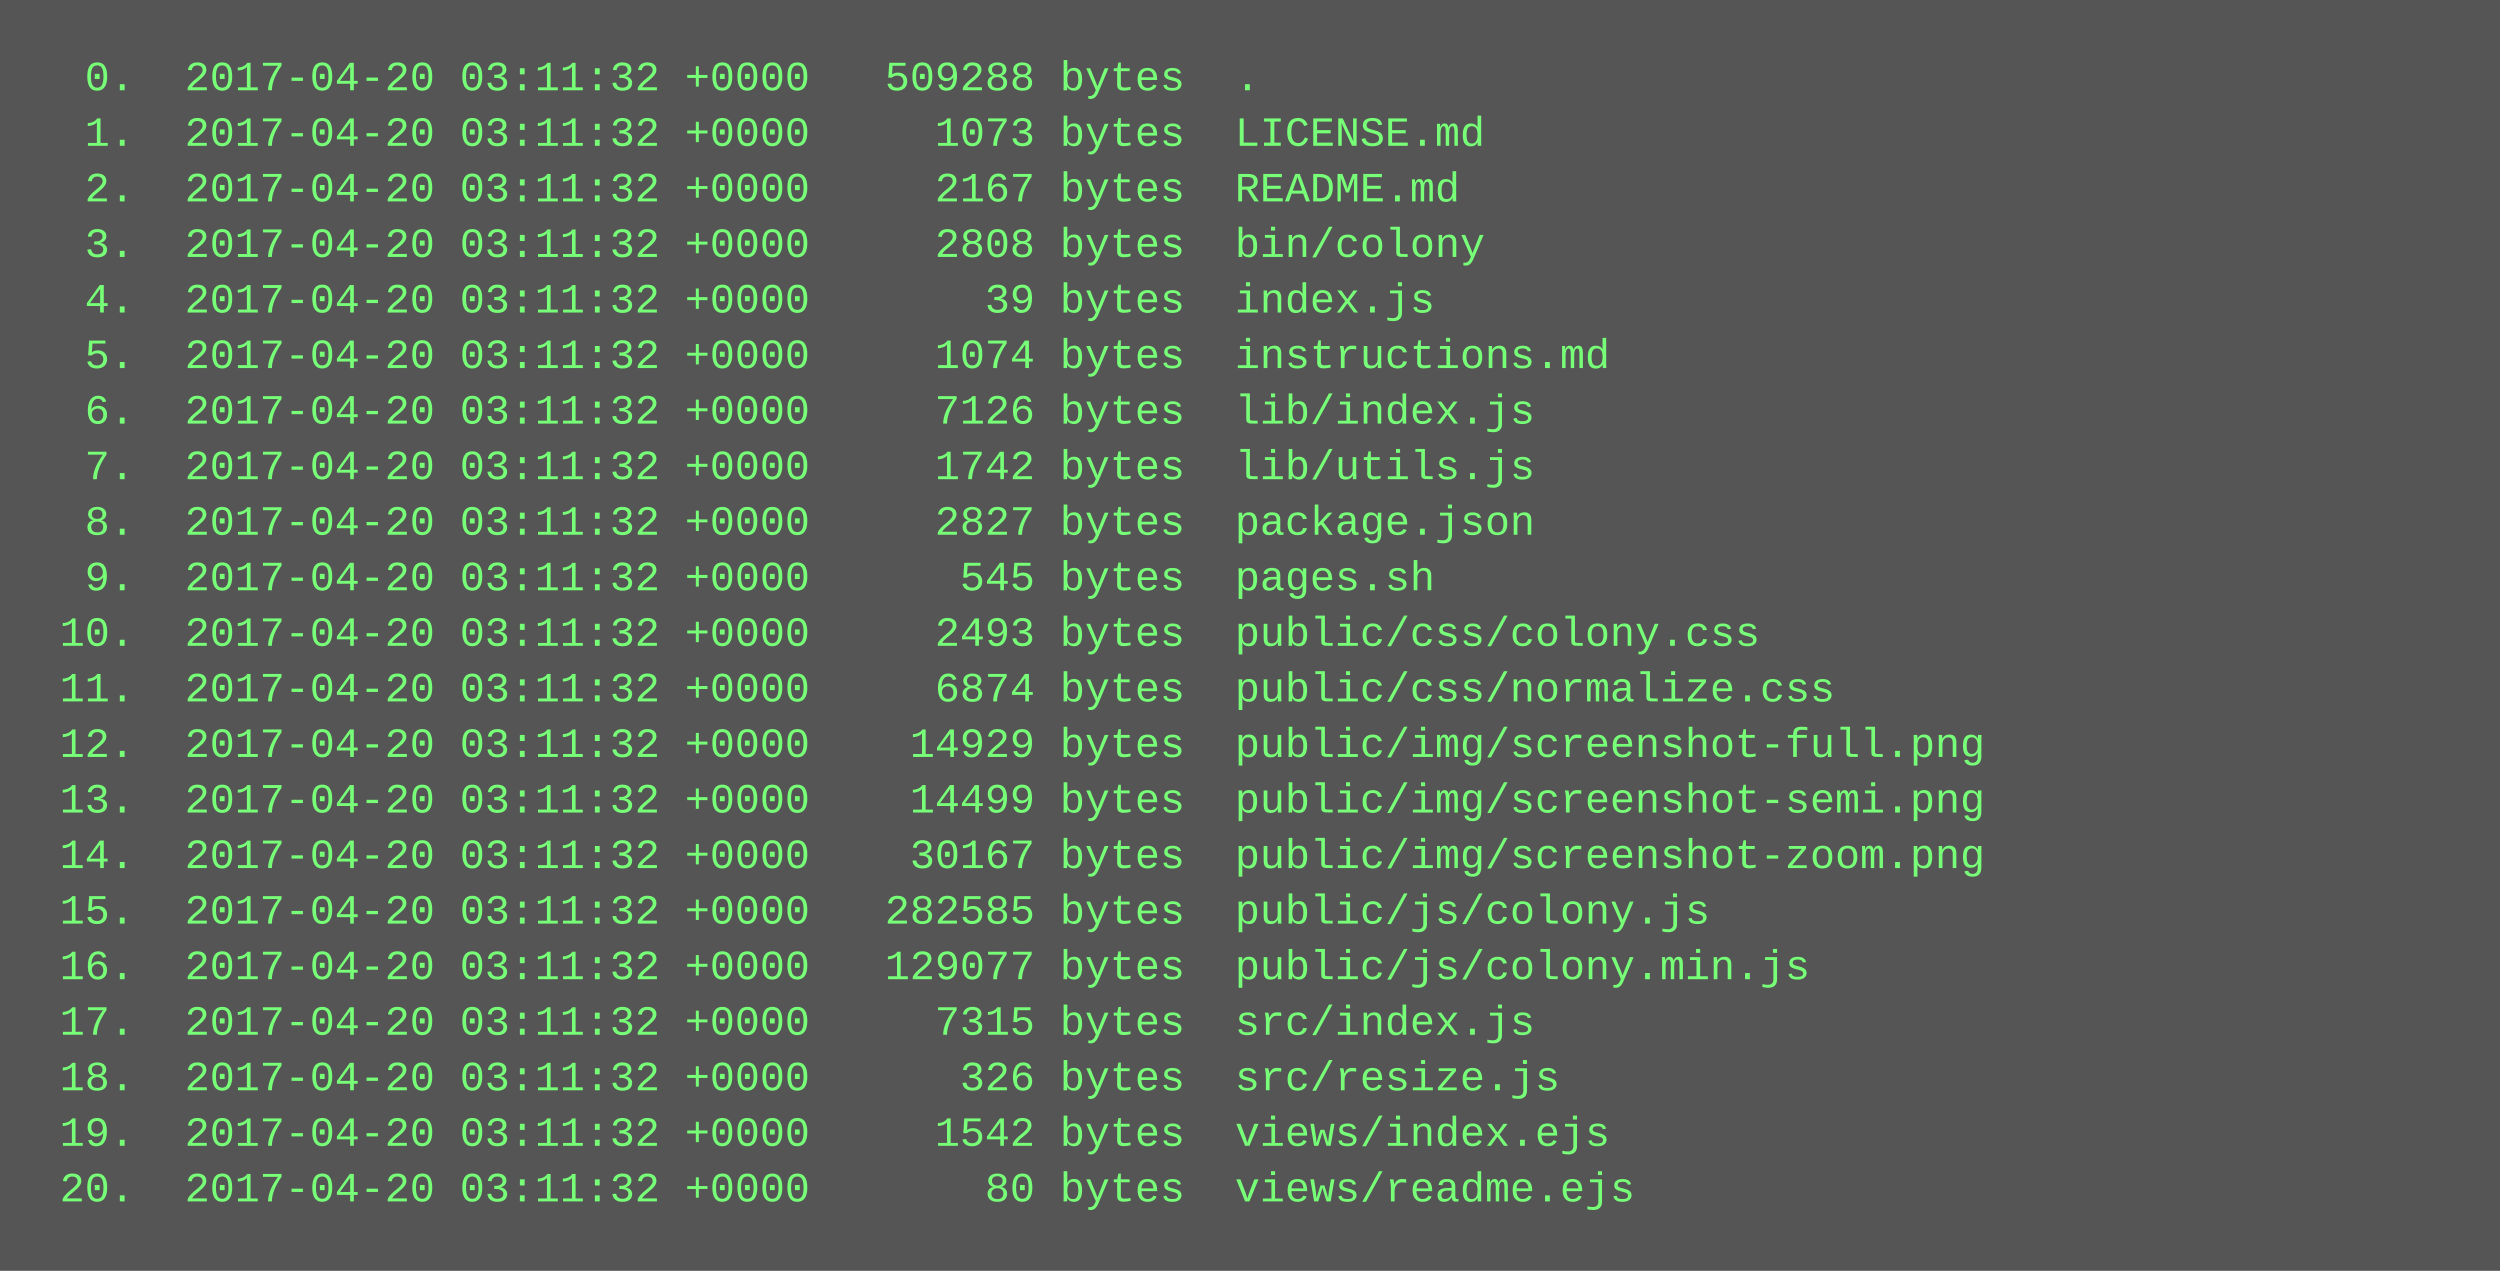
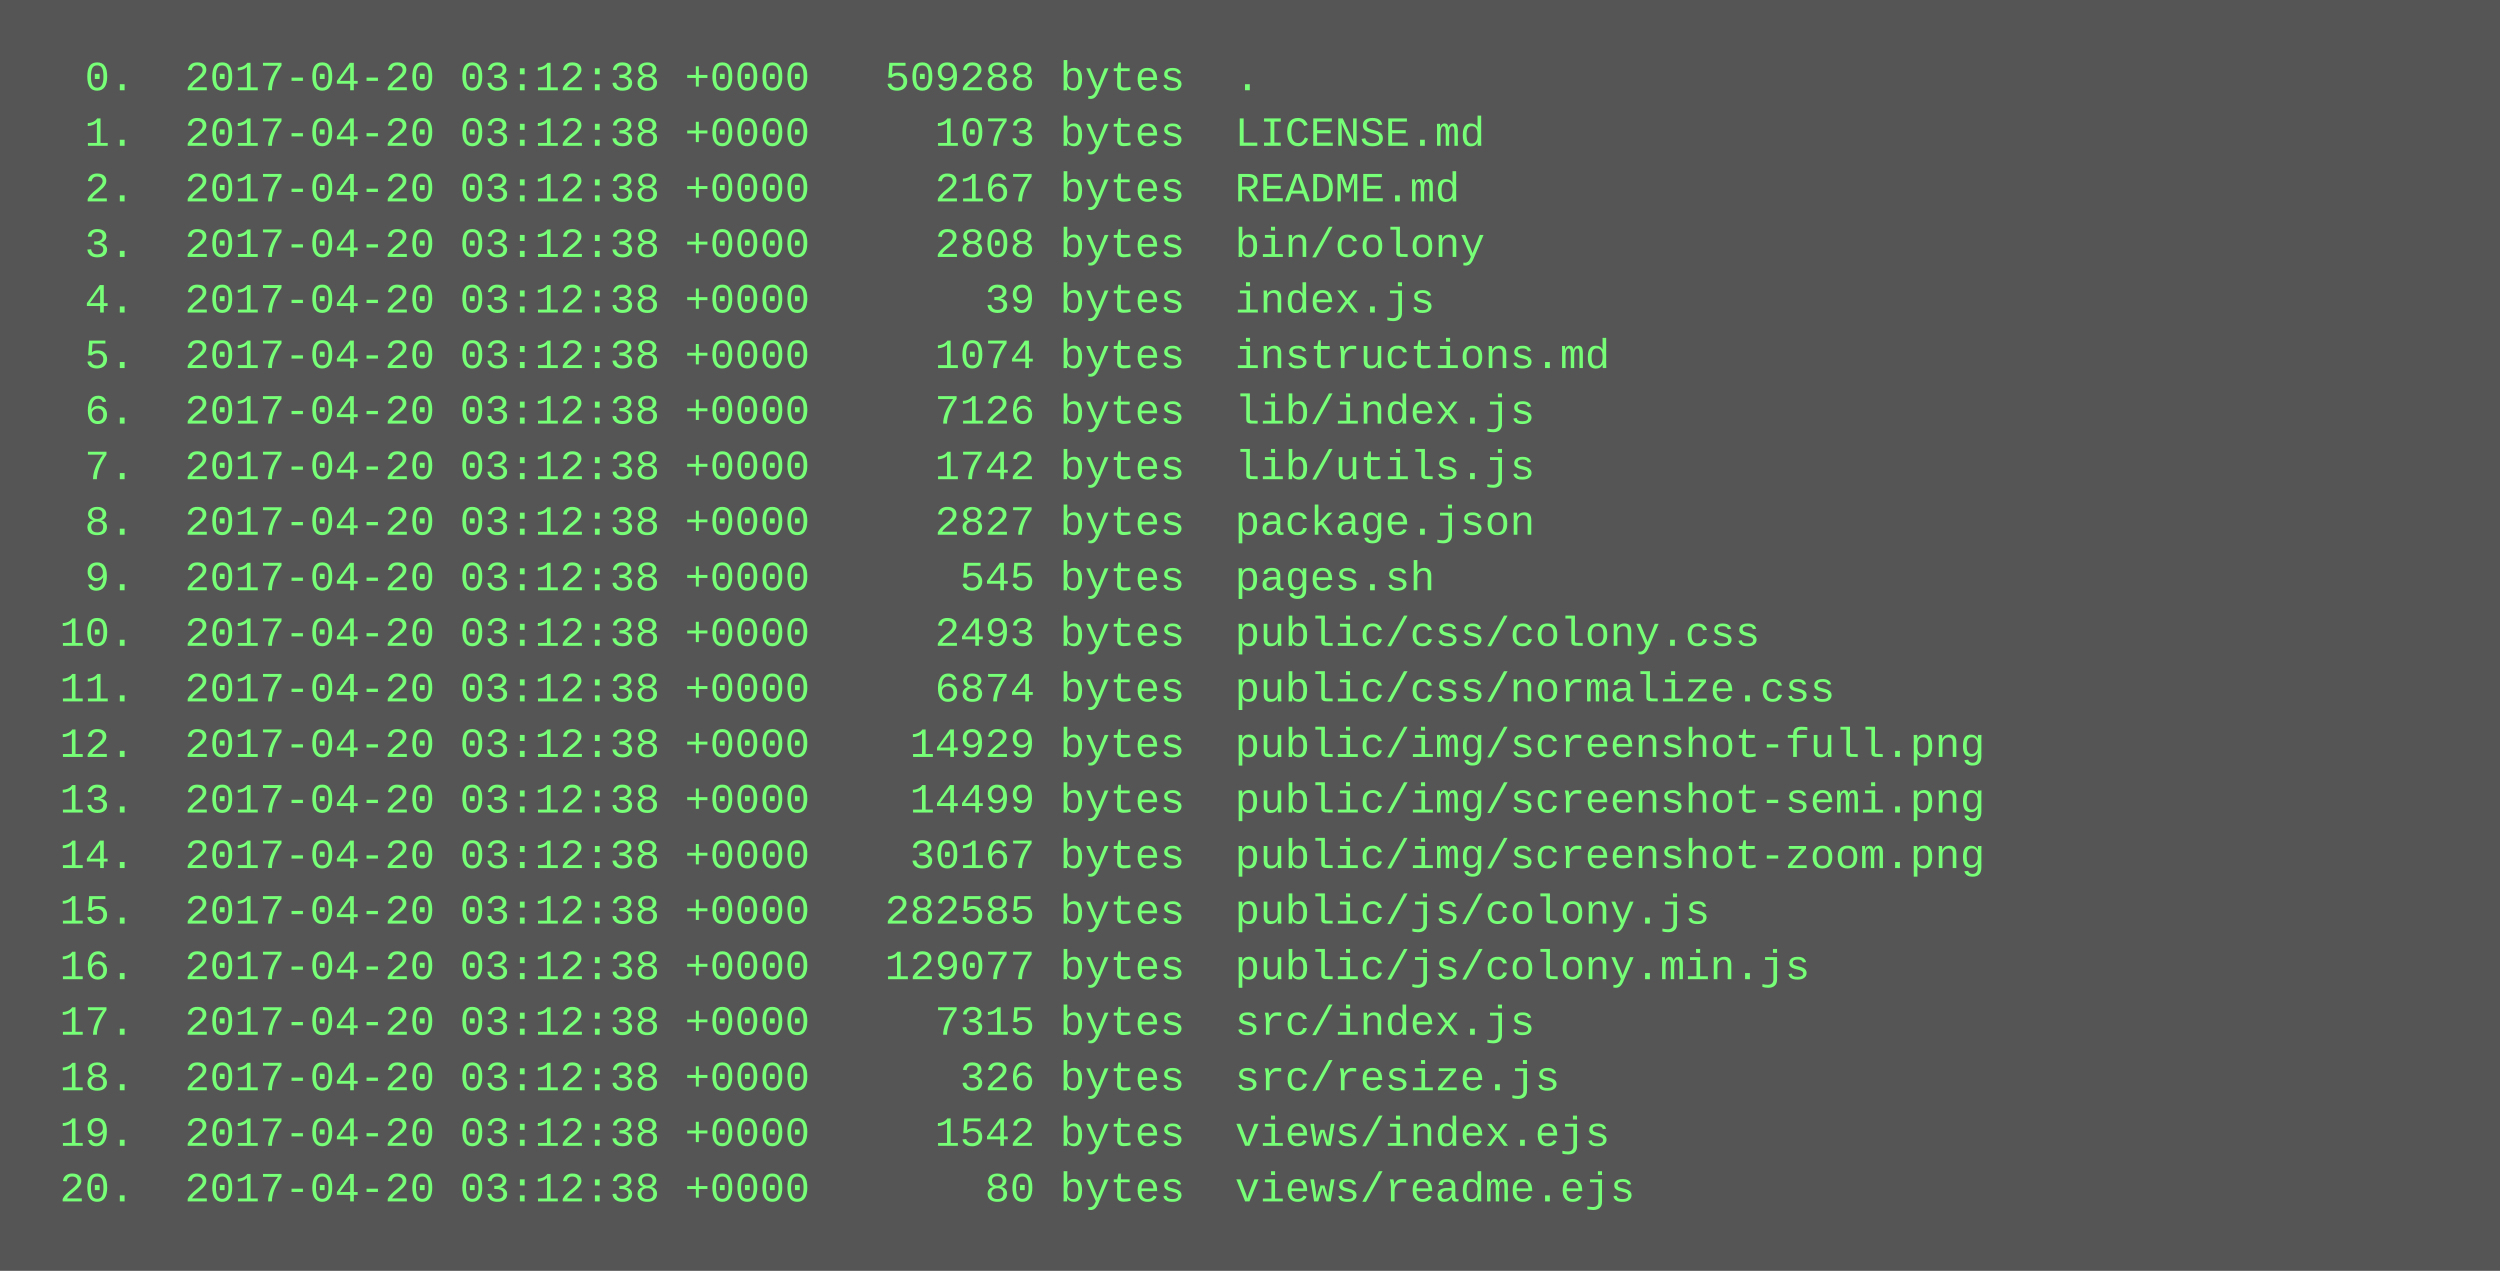
<svg xmlns="http://www.w3.org/2000/svg" height="366" width="720">
  <rect height="366" fill="#555" width="720" />
  <text fill="#7f7" font-family="Courier New" font-size="12" xml:space="preserve">
-     <tspan x="10" y="26">  0.  2017-04-20 03:11:32 +0000   509288 bytes  .</tspan>
-     <tspan x="10" y="42">  1.  2017-04-20 03:11:32 +0000     1073 bytes  LICENSE.md</tspan>
-     <tspan x="10" y="58">  2.  2017-04-20 03:11:32 +0000     2167 bytes  README.md</tspan>
-     <tspan x="10" y="74">  3.  2017-04-20 03:11:32 +0000     2808 bytes  bin/colony</tspan>
-     <tspan x="10" y="90">  4.  2017-04-20 03:11:32 +0000       39 bytes  index.js</tspan>
-     <tspan x="10" y="106">  5.  2017-04-20 03:11:32 +0000     1074 bytes  instructions.md</tspan>
-     <tspan x="10" y="122">  6.  2017-04-20 03:11:32 +0000     7126 bytes  lib/index.js</tspan>
-     <tspan x="10" y="138">  7.  2017-04-20 03:11:32 +0000     1742 bytes  lib/utils.js</tspan>
-     <tspan x="10" y="154">  8.  2017-04-20 03:11:32 +0000     2827 bytes  package.json</tspan>
-     <tspan x="10" y="170">  9.  2017-04-20 03:11:32 +0000      545 bytes  pages.sh</tspan>
-     <tspan x="10" y="186"> 10.  2017-04-20 03:11:32 +0000     2493 bytes  public/css/colony.css</tspan>
-     <tspan x="10" y="202"> 11.  2017-04-20 03:11:32 +0000     6874 bytes  public/css/normalize.css</tspan>
-     <tspan x="10" y="218"> 12.  2017-04-20 03:11:32 +0000    14929 bytes  public/img/screenshot-full.png</tspan>
-     <tspan x="10" y="234"> 13.  2017-04-20 03:11:32 +0000    14499 bytes  public/img/screenshot-semi.png</tspan>
-     <tspan x="10" y="250"> 14.  2017-04-20 03:11:32 +0000    30167 bytes  public/img/screenshot-zoom.png</tspan>
-     <tspan x="10" y="266"> 15.  2017-04-20 03:11:32 +0000   282585 bytes  public/js/colony.js</tspan>
-     <tspan x="10" y="282"> 16.  2017-04-20 03:11:32 +0000   129077 bytes  public/js/colony.min.js</tspan>
-     <tspan x="10" y="298"> 17.  2017-04-20 03:11:32 +0000     7315 bytes  src/index.js</tspan>
-     <tspan x="10" y="314"> 18.  2017-04-20 03:11:32 +0000      326 bytes  src/resize.js</tspan>
-     <tspan x="10" y="330"> 19.  2017-04-20 03:11:32 +0000     1542 bytes  views/index.ejs</tspan>
-     <tspan x="10" y="346"> 20.  2017-04-20 03:11:32 +0000       80 bytes  views/readme.ejs</tspan>
+     <tspan x="10" y="26">  0.  2017-04-20 03:12:38 +0000   509288 bytes  .</tspan>
+     <tspan x="10" y="42">  1.  2017-04-20 03:12:38 +0000     1073 bytes  LICENSE.md</tspan>
+     <tspan x="10" y="58">  2.  2017-04-20 03:12:38 +0000     2167 bytes  README.md</tspan>
+     <tspan x="10" y="74">  3.  2017-04-20 03:12:38 +0000     2808 bytes  bin/colony</tspan>
+     <tspan x="10" y="90">  4.  2017-04-20 03:12:38 +0000       39 bytes  index.js</tspan>
+     <tspan x="10" y="106">  5.  2017-04-20 03:12:38 +0000     1074 bytes  instructions.md</tspan>
+     <tspan x="10" y="122">  6.  2017-04-20 03:12:38 +0000     7126 bytes  lib/index.js</tspan>
+     <tspan x="10" y="138">  7.  2017-04-20 03:12:38 +0000     1742 bytes  lib/utils.js</tspan>
+     <tspan x="10" y="154">  8.  2017-04-20 03:12:38 +0000     2827 bytes  package.json</tspan>
+     <tspan x="10" y="170">  9.  2017-04-20 03:12:38 +0000      545 bytes  pages.sh</tspan>
+     <tspan x="10" y="186"> 10.  2017-04-20 03:12:38 +0000     2493 bytes  public/css/colony.css</tspan>
+     <tspan x="10" y="202"> 11.  2017-04-20 03:12:38 +0000     6874 bytes  public/css/normalize.css</tspan>
+     <tspan x="10" y="218"> 12.  2017-04-20 03:12:38 +0000    14929 bytes  public/img/screenshot-full.png</tspan>
+     <tspan x="10" y="234"> 13.  2017-04-20 03:12:38 +0000    14499 bytes  public/img/screenshot-semi.png</tspan>
+     <tspan x="10" y="250"> 14.  2017-04-20 03:12:38 +0000    30167 bytes  public/img/screenshot-zoom.png</tspan>
+     <tspan x="10" y="266"> 15.  2017-04-20 03:12:38 +0000   282585 bytes  public/js/colony.js</tspan>
+     <tspan x="10" y="282"> 16.  2017-04-20 03:12:38 +0000   129077 bytes  public/js/colony.min.js</tspan>
+     <tspan x="10" y="298"> 17.  2017-04-20 03:12:38 +0000     7315 bytes  src/index.js</tspan>
+     <tspan x="10" y="314"> 18.  2017-04-20 03:12:38 +0000      326 bytes  src/resize.js</tspan>
+     <tspan x="10" y="330"> 19.  2017-04-20 03:12:38 +0000     1542 bytes  views/index.ejs</tspan>
+     <tspan x="10" y="346"> 20.  2017-04-20 03:12:38 +0000       80 bytes  views/readme.ejs</tspan>
  </text>
</svg>
